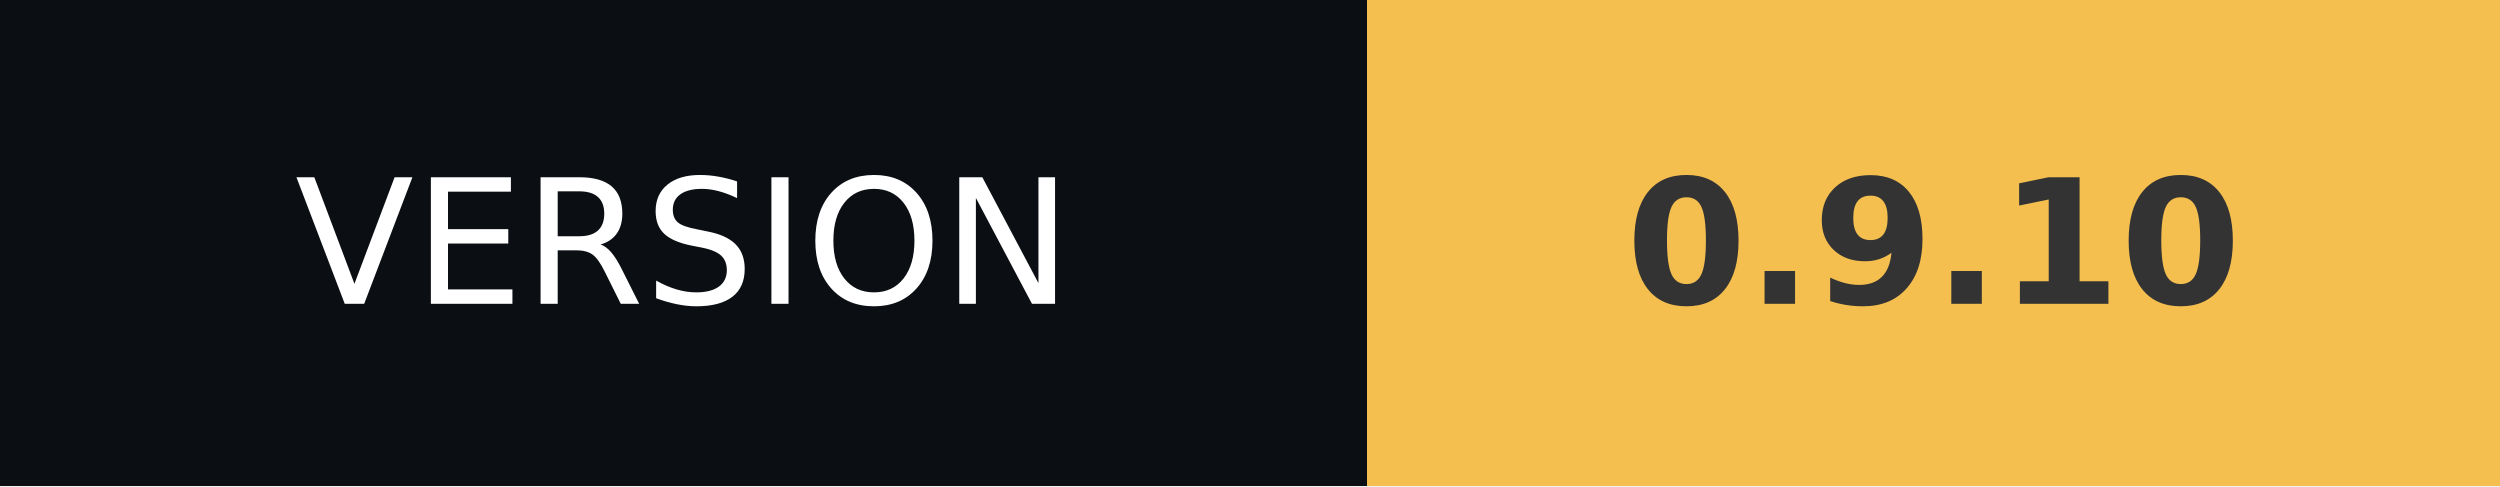
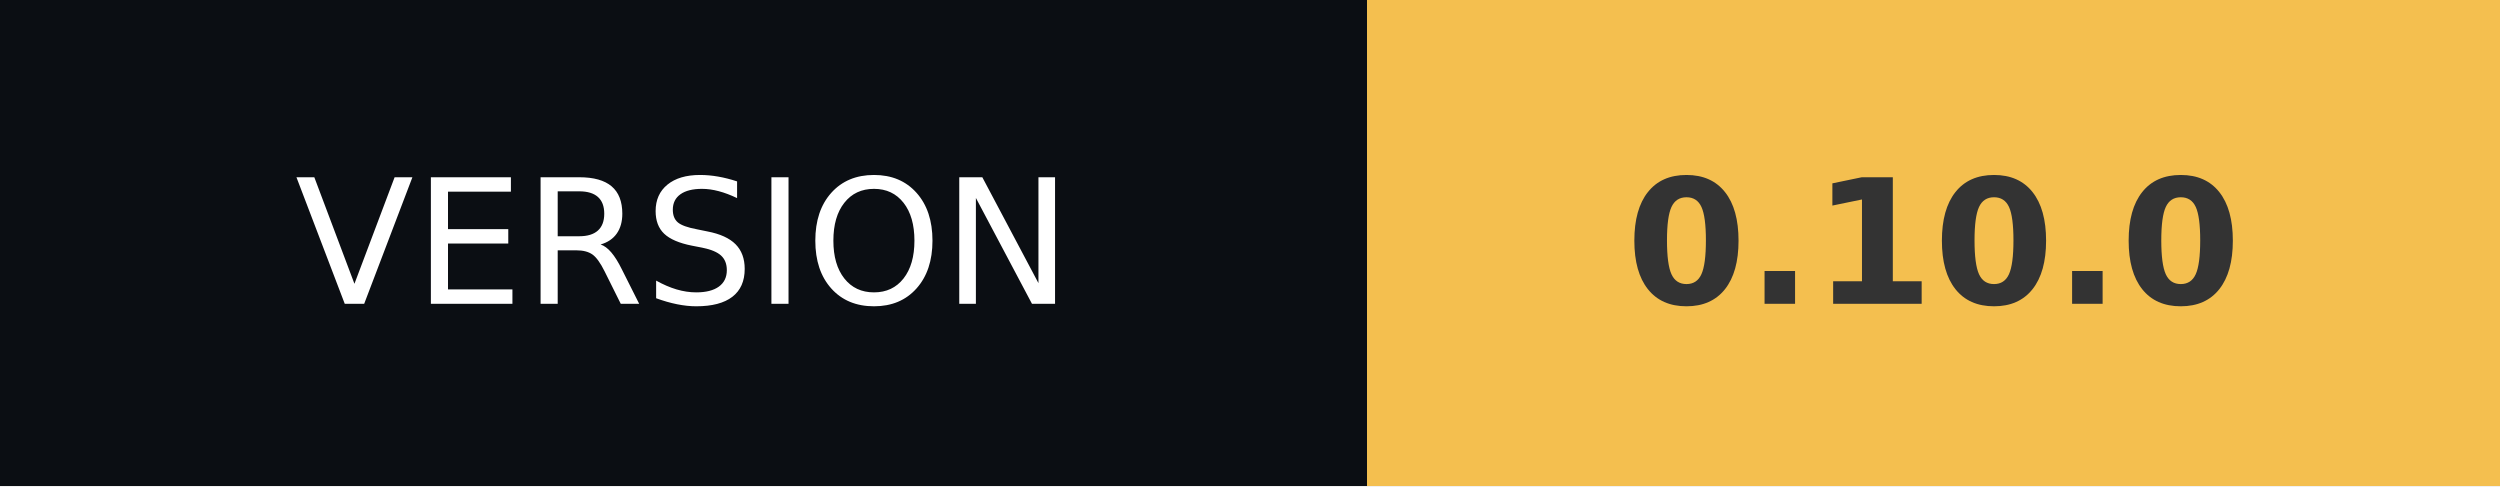
- <svg xmlns="http://www.w3.org/2000/svg" width="144" height="28" role="img" aria-label="VERSION: 0.9.10">
+ <svg xmlns="http://www.w3.org/2000/svg" width="144" height="28" role="img" aria-label="VERSION: 0.10.0">
  <g shape-rendering="crispEdges">
    <rect width="78.75" height="28" fill="#0b0e13" />
    <rect x="78.75" width="65.25" height="28" fill="#f4bf4f" />
  </g>
  <g fill="#fff" text-anchor="middle" font-family="Verdana,Geneva,DejaVu Sans,sans-serif" text-rendering="geometricPrecision" font-size="100">
    <text transform="scale(.1)" x="393.75" y="175" textLength="547.5">VERSION</text>
-     <text transform="scale(.1)" x="1113.75" y="175" textLength="412" font-weight="bold" fill="#333">0.9.10</text>
+     <text transform="scale(.1)" x="1113.75" y="175" textLength="412" font-weight="bold" fill="#333">0.10.0</text>
  </g>
</svg>
